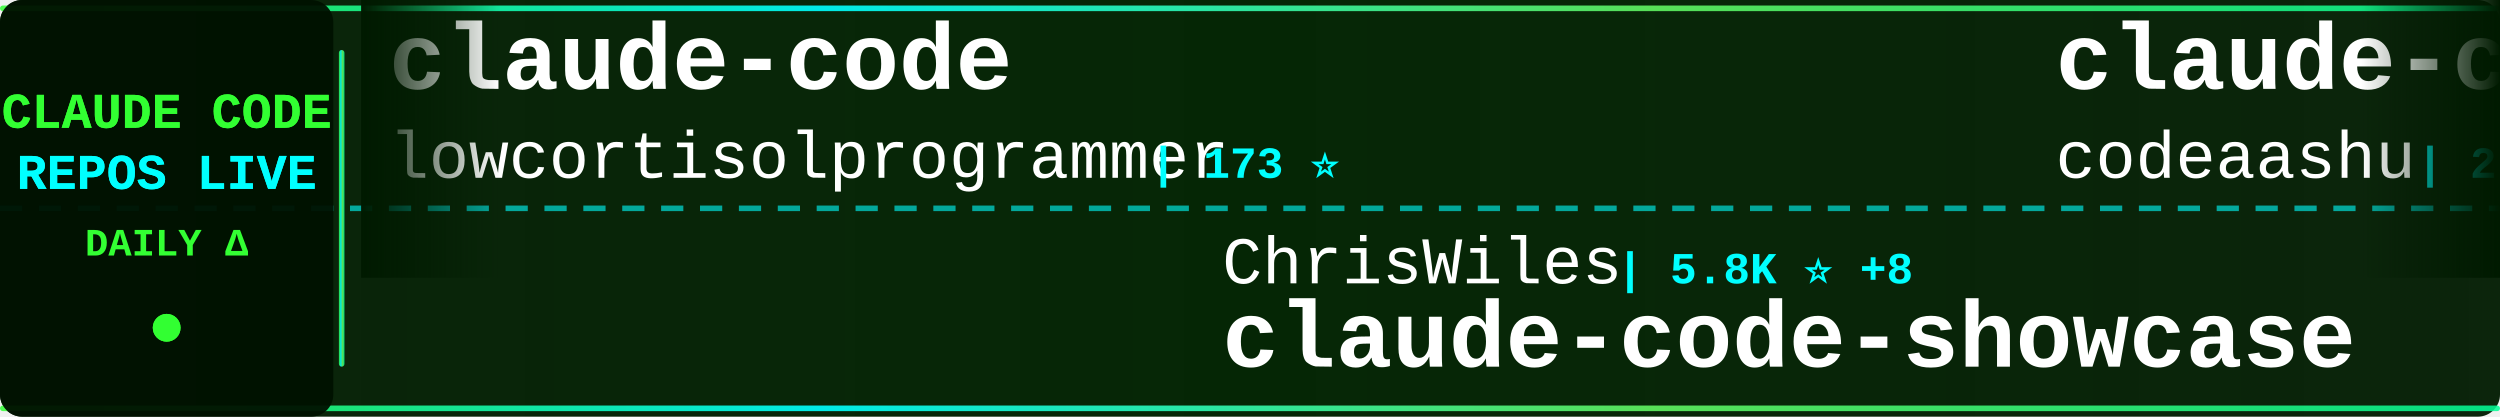
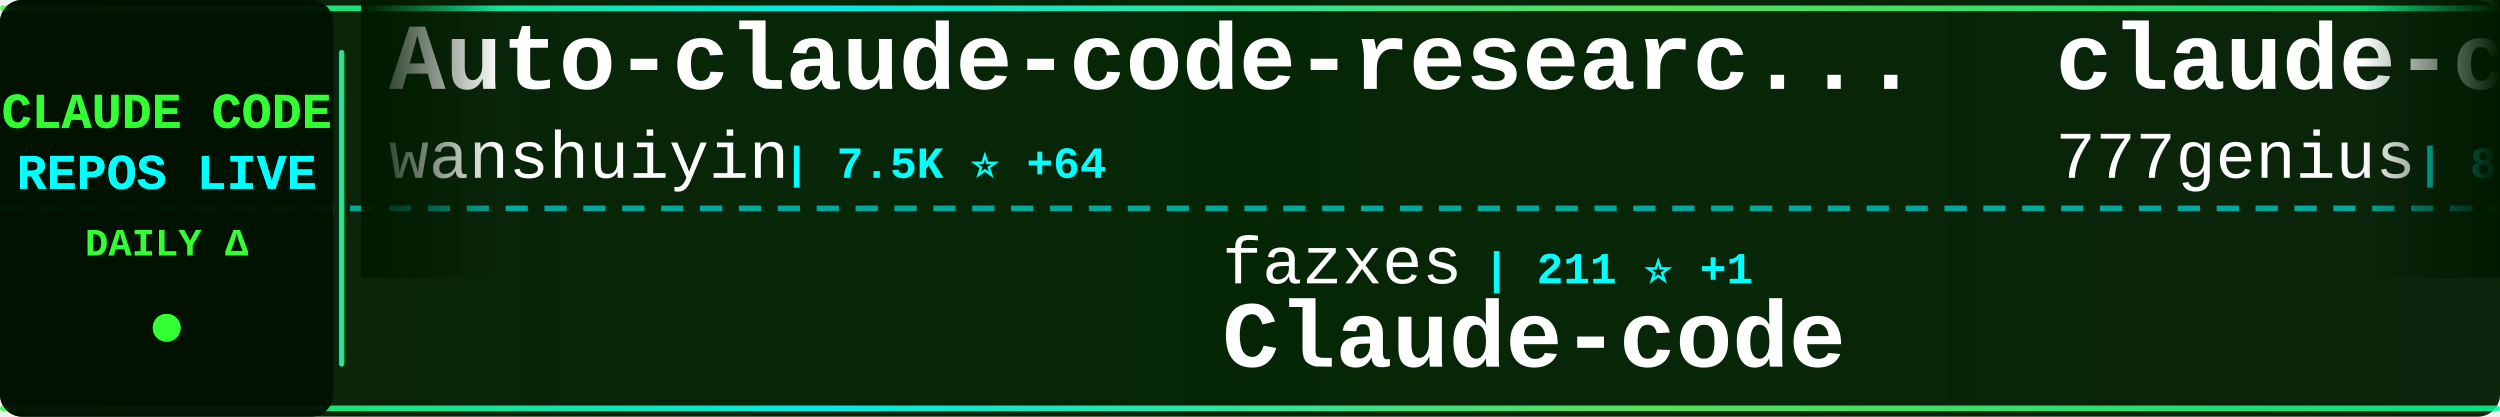
<svg xmlns="http://www.w3.org/2000/svg" width="900" height="150">
  <defs>
    <linearGradient id="tickerBg" x1="0%" y1="0%" x2="100%" y2="0%">
      <stop offset="0%" style="stop-color:#001a00;stop-opacity:0.95" />
      <stop offset="50%" style="stop-color:#002200;stop-opacity:0.98" />
      <stop offset="100%" style="stop-color:#001a00;stop-opacity:0.95" />
    </linearGradient>
    <linearGradient id="borderGrad" x1="0%" y1="0%" x2="100%" y2="0%">
      <stop offset="0%" style="stop-color:#33ff33;stop-opacity:0.85">
        <animate attributeName="stop-opacity" values="0.85;1;0.85" dur="2s" repeatCount="indefinite" />
      </stop>
      <stop offset="33%" style="stop-color:#00ffff;stop-opacity:0.9">
        <animate attributeName="stop-opacity" values="0.9;1;0.9" dur="2.2s" repeatCount="indefinite" />
      </stop>
      <stop offset="66%" style="stop-color:#66ff66;stop-opacity:0.85">
        <animate attributeName="stop-opacity" values="0.85;1;0.85" dur="1.8s" repeatCount="indefinite" />
      </stop>
      <stop offset="100%" style="stop-color:#00ff99;stop-opacity:0.85">
        <animate attributeName="stop-opacity" values="0.85;1;0.85" dur="2s" repeatCount="indefinite" />
      </stop>
    </linearGradient>
    <filter id="textGlow">
      <feGaussianBlur stdDeviation="0.1" result="coloredBlur" />
      <feMerge>
        <feMergeNode in="coloredBlur" />
        <feMergeNode in="SourceGraphic" />
      </feMerge>
    </filter>
    <filter id="metricGlow">
      <feGaussianBlur stdDeviation="0.2" result="coloredBlur" />
      <feMerge>
        <feMergeNode in="coloredBlur" />
        <feMergeNode in="SourceGraphic" />
      </feMerge>
    </filter>
    <linearGradient id="leftFade" x1="0%" y1="0%" x2="100%" y2="0%">
      <stop offset="0%" style="stop-color:#001a00;stop-opacity:1" />
      <stop offset="100%" style="stop-color:#001a00;stop-opacity:0" />
    </linearGradient>
    <linearGradient id="rightFade" x1="0%" y1="0%" x2="100%" y2="0%">
      <stop offset="0%" style="stop-color:#001a00;stop-opacity:0" />
      <stop offset="100%" style="stop-color:#001a00;stop-opacity:1" />
    </linearGradient>
  </defs>
  <rect width="900" height="150" fill="url(#tickerBg)" rx="8" />
  <rect x="0" y="2" width="900" height="2" fill="url(#borderGrad)" rx="1" />
  <rect x="0" y="146" width="900" height="2" fill="url(#borderGrad)" rx="1" />
  <line x1="0" y1="75" x2="900" y2="75" stroke="#00ffff" stroke-width="2" stroke-dasharray="8 6" opacity="0.6" />
  <rect x="0" y="0" width="120" height="150" fill="#001100" opacity="0.95" rx="8" />
  <text x="60" y="46" font-family="'Courier New', monospace" font-size="18" font-weight="bold" fill="#33ff33" text-anchor="middle" filter="url(#textGlow)">
    CLAUDE CODE
  </text>
  <text x="60" y="68" font-family="'Courier New', monospace" font-size="18" font-weight="bold" fill="#00ffff" text-anchor="middle" filter="url(#textGlow)">
    REPOS LIVE
  </text>
  <text x="60" y="92" font-family="'Courier New', monospace" font-size="14" font-weight="bold" fill="#33ff33" text-anchor="middle">
    DAILY Δ
  </text>
  <circle cx="60" cy="118" r="5" fill="#33ff33" filter="url(#metricGlow)">
    <animate attributeName="r" values="4;6;4" dur="1.5s" repeatCount="indefinite" />
    <animate attributeName="opacity" values="0.6;1;0.6" dur="1.5s" repeatCount="indefinite" />
  </circle>
  <rect x="122" y="18" width="2" height="114" fill="url(#borderGrad)" rx="1" />
  <clipPath id="tickerClip">
    <rect x="130" y="0" width="770" height="150" />
  </clipPath>
  <g clip-path="url(#tickerClip)">
    <g id="tickerItems">
      <animateTransform attributeName="transform" attributeType="XML" type="translate" from="0 0" to="-3000 0" dur="54s" repeatCount="indefinite" />
      <g transform="translate(0, 0)">
-         <text x="140" y="32" font-family="'Courier New', monospace" font-size="34" font-weight="bold" fill="#ffffff">claude-code</text>
-         <text x="140" y="64" font-family="'Courier New', monospace" font-size="24" font-weight="normal" fill="#ffffff" opacity="1.0">lowcortisolprogrammer</text>
-         <text x="414" y="64" font-family="'Courier New', monospace" font-size="16" font-weight="bold" fill="#00ffff"> | 173 ⭐</text>
+         <text x="140" y="32" font-family="'Courier New', monospace" font-size="34" font-weight="bold" fill="#ffffff">Auto-claude-code-researc...</text>
+         <text x="140" y="64" font-family="'Courier New', monospace" font-size="24" font-weight="normal" fill="#ffffff" opacity="1.0">wanshuiyin</text>
+         <text x="282" y="64" font-family="'Courier New', monospace" font-size="16" font-weight="bold" fill="#00ffff"> | 7.5K ⭐ +64</text>
      </g>
      <g transform="translate(300, 0)">
-         <text x="140" y="102" font-family="'Courier New', monospace" font-size="24" font-weight="normal" fill="#ffffff" opacity="1.0">ChrisWiles</text>
-         <text x="282" y="102" font-family="'Courier New', monospace" font-size="16" font-weight="bold" fill="#00ffff"> | 5.8K ⭐ +8</text>
-         <text x="140" y="132" font-family="'Courier New', monospace" font-size="34" font-weight="bold" fill="#ffffff">claude-code-showcase</text>
+         <text x="140" y="102" font-family="'Courier New', monospace" font-size="24" font-weight="normal" fill="#ffffff" opacity="1.0">fazxes</text>
+         <text x="234" y="102" font-family="'Courier New', monospace" font-size="16" font-weight="bold" fill="#00ffff"> | 211 ⭐ +1</text>
+         <text x="140" y="132" font-family="'Courier New', monospace" font-size="34" font-weight="bold" fill="#ffffff">Claude-code</text>
      </g>
      <g transform="translate(600, 0)">
-         <text x="140" y="32" font-family="'Courier New', monospace" font-size="34" font-weight="bold" fill="#ffffff">claude-code</text>
-         <text x="140" y="64" font-family="'Courier New', monospace" font-size="24" font-weight="normal" fill="#ffffff" opacity="1.0">codeaashu</text>
-         <text x="270" y="64" font-family="'Courier New', monospace" font-size="16" font-weight="bold" fill="#00ffff"> | 2.3K ⭐ +20</text>
-       </g>
-       <g transform="translate(900, 0)">
-         <text x="140" y="102" font-family="'Courier New', monospace" font-size="24" font-weight="normal" fill="#ffffff" opacity="1.0">Yeachan-Heo</text>
-         <text x="294" y="102" font-family="'Courier New', monospace" font-size="16" font-weight="bold" fill="#00ffff"> | 31.2K ⭐ +173</text>
-         <text x="140" y="132" font-family="'Courier New', monospace" font-size="34" font-weight="bold" fill="#ffffff">oh-my-claudecode</text>
-       </g>
-       <g transform="translate(1200, 0)">
-         <text x="140" y="32" font-family="'Courier New', monospace" font-size="34" font-weight="bold" fill="#ffffff">Claude-Code-Source-Study</text>
-         <text x="140" y="64" font-family="'Courier New', monospace" font-size="24" font-weight="normal" fill="#ffffff" opacity="1.0">luyao618</text>
-         <text x="258" y="64" font-family="'Courier New', monospace" font-size="16" font-weight="bold" fill="#00ffff"> | 1.2K ⭐ +4</text>
-       </g>
-       <g transform="translate(1500, 0)">
-         <text x="140" y="102" font-family="'Courier New', monospace" font-size="24" font-weight="normal" fill="#ffffff" opacity="1.0">slopus</text>
-         <text x="234" y="102" font-family="'Courier New', monospace" font-size="16" font-weight="bold" fill="#00ffff"> | 19.1K ⭐ +77</text>
-         <text x="140" y="132" font-family="'Courier New', monospace" font-size="34" font-weight="bold" fill="#ffffff">happy</text>
-       </g>
-       <g transform="translate(1800, 0)">
        <text x="140" y="32" font-family="'Courier New', monospace" font-size="34" font-weight="bold" fill="#ffffff">claude-code-source-code</text>
        <text x="140" y="64" font-family="'Courier New', monospace" font-size="24" font-weight="normal" fill="#ffffff" opacity="1.0">777genius</text>
        <text x="270" y="64" font-family="'Courier New', monospace" font-size="16" font-weight="bold" fill="#00ffff"> | 899 ⭐</text>
      </g>
+       <g transform="translate(900, 0)">
+         <text x="140" y="102" font-family="'Courier New', monospace" font-size="24" font-weight="normal" fill="#ffffff" opacity="1.0">alex000kim</text>
+         <text x="282" y="102" font-family="'Courier New', monospace" font-size="16" font-weight="bold" fill="#00ffff"> | 219 ⭐</text>
+         <text x="140" y="132" font-family="'Courier New', monospace" font-size="34" font-weight="bold" fill="#ffffff">claude-code</text>
+       </g>
+       <g transform="translate(1200, 0)">
+         <text x="140" y="32" font-family="'Courier New', monospace" font-size="34" font-weight="bold" fill="#ffffff">claude-code-guide</text>
+         <text x="140" y="64" font-family="'Courier New', monospace" font-size="24" font-weight="normal" fill="#ffffff" opacity="1.0">zebbern</text>
+         <text x="246" y="64" font-family="'Courier New', monospace" font-size="16" font-weight="bold" fill="#00ffff"> | 4.0K ⭐ +33</text>
+       </g>
+       <g transform="translate(1500, 0)">
+         <text x="140" y="102" font-family="'Courier New', monospace" font-size="24" font-weight="normal" fill="#ffffff" opacity="1.0">wshobson</text>
+         <text x="258" y="102" font-family="'Courier New', monospace" font-size="16" font-weight="bold" fill="#00ffff"> | 34.3K ⭐ +59</text>
+         <text x="140" y="132" font-family="'Courier New', monospace" font-size="34" font-weight="bold" fill="#ffffff">agents</text>
+       </g>
+       <g transform="translate(1800, 0)">
+         <text x="140" y="32" font-family="'Courier New', monospace" font-size="34" font-weight="bold" fill="#ffffff">claude-plugins-official</text>
+         <text x="140" y="64" font-family="'Courier New', monospace" font-size="24" font-weight="normal" fill="#ffffff" opacity="1.0">anthropics</text>
+         <text x="282" y="64" font-family="'Courier New', monospace" font-size="16" font-weight="bold" fill="#00ffff"> | 17.8K ⭐ +72</text>
+       </g>
      <g transform="translate(2100, 0)">
-         <text x="140" y="102" font-family="'Courier New', monospace" font-size="24" font-weight="normal" fill="#ffffff" opacity="1.0">ding113</text>
-         <text x="246" y="102" font-family="'Courier New', monospace" font-size="16" font-weight="bold" fill="#00ffff"> | 2.6K ⭐ +12</text>
-         <text x="140" y="132" font-family="'Courier New', monospace" font-size="34" font-weight="bold" fill="#ffffff">claude-code-hub</text>
+         <text x="140" y="102" font-family="'Courier New', monospace" font-size="24" font-weight="normal" fill="#ffffff" opacity="1.0">davila7</text>
+         <text x="246" y="102" font-family="'Courier New', monospace" font-size="16" font-weight="bold" fill="#00ffff"> | 25.2K ⭐ +101</text>
+         <text x="140" y="132" font-family="'Courier New', monospace" font-size="34" font-weight="bold" fill="#ffffff">claude-code-templates</text>
      </g>
      <g transform="translate(2400, 0)">
-         <text x="140" y="32" font-family="'Courier New', monospace" font-size="34" font-weight="bold" fill="#ffffff">free-claude-code</text>
-         <text x="140" y="64" font-family="'Courier New', monospace" font-size="24" font-weight="normal" fill="#ffffff" opacity="1.0">Alishahryar1</text>
-         <text x="306" y="64" font-family="'Courier New', monospace" font-size="16" font-weight="bold" fill="#00ffff"> | 9.8K ⭐ +3.8K</text>
+         <text x="140" y="32" font-family="'Courier New', monospace" font-size="34" font-weight="bold" fill="#ffffff">claude-code-showcase</text>
+         <text x="140" y="64" font-family="'Courier New', monospace" font-size="24" font-weight="normal" fill="#ffffff" opacity="1.0">ChrisWiles</text>
+         <text x="282" y="64" font-family="'Courier New', monospace" font-size="16" font-weight="bold" fill="#00ffff"> | 5.8K ⭐ +8</text>
      </g>
      <g transform="translate(2700, 0)">
-         <text x="140" y="102" font-family="'Courier New', monospace" font-size="24" font-weight="normal" fill="#ffffff" opacity="1.0">VoltAgent</text>
-         <text x="270" y="102" font-family="'Courier New', monospace" font-size="16" font-weight="bold" fill="#00ffff"> | 18.3K ⭐ +132</text>
-         <text x="140" y="132" font-family="'Courier New', monospace" font-size="34" font-weight="bold" fill="#ffffff">awesome-claude-code-suba...</text>
+         <text x="140" y="102" font-family="'Courier New', monospace" font-size="24" font-weight="normal" fill="#ffffff" opacity="1.0">isboyjc</text>
+         <text x="246" y="102" font-family="'Courier New', monospace" font-size="16" font-weight="bold" fill="#00ffff"> | 155 ⭐</text>
+         <text x="140" y="132" font-family="'Courier New', monospace" font-size="34" font-weight="bold" fill="#ffffff">claude-code</text>
      </g>
      <g transform="translate(3000, 0)">
-         <text x="140" y="32" font-family="'Courier New', monospace" font-size="34" font-weight="bold" fill="#ffffff">claude-code</text>
-         <text x="140" y="64" font-family="'Courier New', monospace" font-size="24" font-weight="normal" fill="#ffffff" opacity="1.0">lowcortisolprogrammer</text>
-         <text x="414" y="64" font-family="'Courier New', monospace" font-size="16" font-weight="bold" fill="#00ffff"> | 173 ⭐</text>
+         <text x="140" y="32" font-family="'Courier New', monospace" font-size="34" font-weight="bold" fill="#ffffff">Auto-claude-code-researc...</text>
+         <text x="140" y="64" font-family="'Courier New', monospace" font-size="24" font-weight="normal" fill="#ffffff" opacity="1.0">wanshuiyin</text>
+         <text x="282" y="64" font-family="'Courier New', monospace" font-size="16" font-weight="bold" fill="#00ffff"> | 7.5K ⭐ +64</text>
      </g>
      <g transform="translate(3300, 0)">
-         <text x="140" y="102" font-family="'Courier New', monospace" font-size="24" font-weight="normal" fill="#ffffff" opacity="1.0">ChrisWiles</text>
-         <text x="282" y="102" font-family="'Courier New', monospace" font-size="16" font-weight="bold" fill="#00ffff"> | 5.8K ⭐ +8</text>
-         <text x="140" y="132" font-family="'Courier New', monospace" font-size="34" font-weight="bold" fill="#ffffff">claude-code-showcase</text>
+         <text x="140" y="102" font-family="'Courier New', monospace" font-size="24" font-weight="normal" fill="#ffffff" opacity="1.0">fazxes</text>
+         <text x="234" y="102" font-family="'Courier New', monospace" font-size="16" font-weight="bold" fill="#00ffff"> | 211 ⭐ +1</text>
+         <text x="140" y="132" font-family="'Courier New', monospace" font-size="34" font-weight="bold" fill="#ffffff">Claude-code</text>
      </g>
      <g transform="translate(3600, 0)">
-         <text x="140" y="32" font-family="'Courier New', monospace" font-size="34" font-weight="bold" fill="#ffffff">claude-code</text>
-         <text x="140" y="64" font-family="'Courier New', monospace" font-size="24" font-weight="normal" fill="#ffffff" opacity="1.0">codeaashu</text>
-         <text x="270" y="64" font-family="'Courier New', monospace" font-size="16" font-weight="bold" fill="#00ffff"> | 2.3K ⭐ +20</text>
+         <text x="140" y="32" font-family="'Courier New', monospace" font-size="34" font-weight="bold" fill="#ffffff">claude-code-source-code</text>
+         <text x="140" y="64" font-family="'Courier New', monospace" font-size="24" font-weight="normal" fill="#ffffff" opacity="1.0">777genius</text>
+         <text x="270" y="64" font-family="'Courier New', monospace" font-size="16" font-weight="bold" fill="#00ffff"> | 899 ⭐</text>
      </g>
      <g transform="translate(3900, 0)">
-         <text x="140" y="102" font-family="'Courier New', monospace" font-size="24" font-weight="normal" fill="#ffffff" opacity="1.0">Yeachan-Heo</text>
-         <text x="294" y="102" font-family="'Courier New', monospace" font-size="16" font-weight="bold" fill="#00ffff"> | 31.2K ⭐ +173</text>
-         <text x="140" y="132" font-family="'Courier New', monospace" font-size="34" font-weight="bold" fill="#ffffff">oh-my-claudecode</text>
+         <text x="140" y="102" font-family="'Courier New', monospace" font-size="24" font-weight="normal" fill="#ffffff" opacity="1.0">alex000kim</text>
+         <text x="282" y="102" font-family="'Courier New', monospace" font-size="16" font-weight="bold" fill="#00ffff"> | 219 ⭐</text>
+         <text x="140" y="132" font-family="'Courier New', monospace" font-size="34" font-weight="bold" fill="#ffffff">claude-code</text>
      </g>
    </g>
  </g>
  <rect x="130" y="0" width="50" height="100" fill="url(#leftFade)" />
  <rect x="850" y="0" width="50" height="100" fill="url(#rightFade)" />
</svg>
